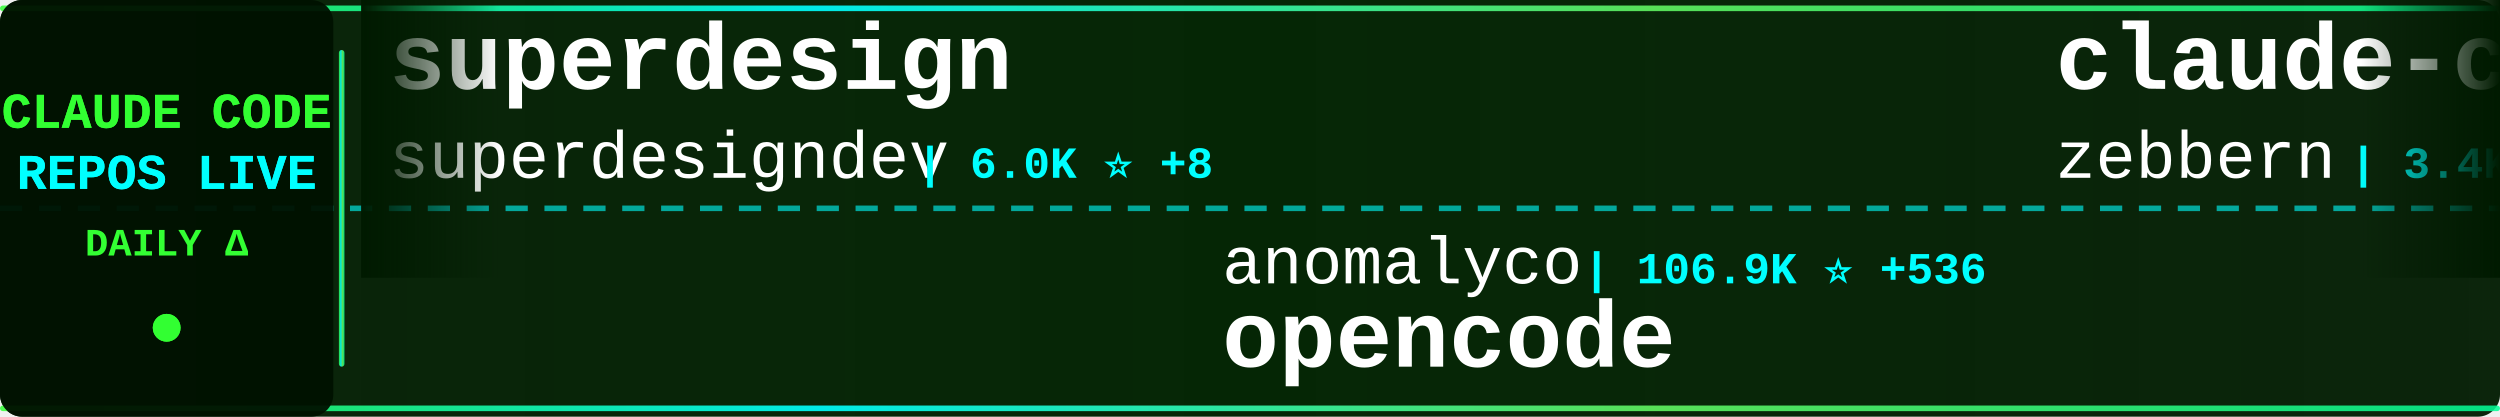
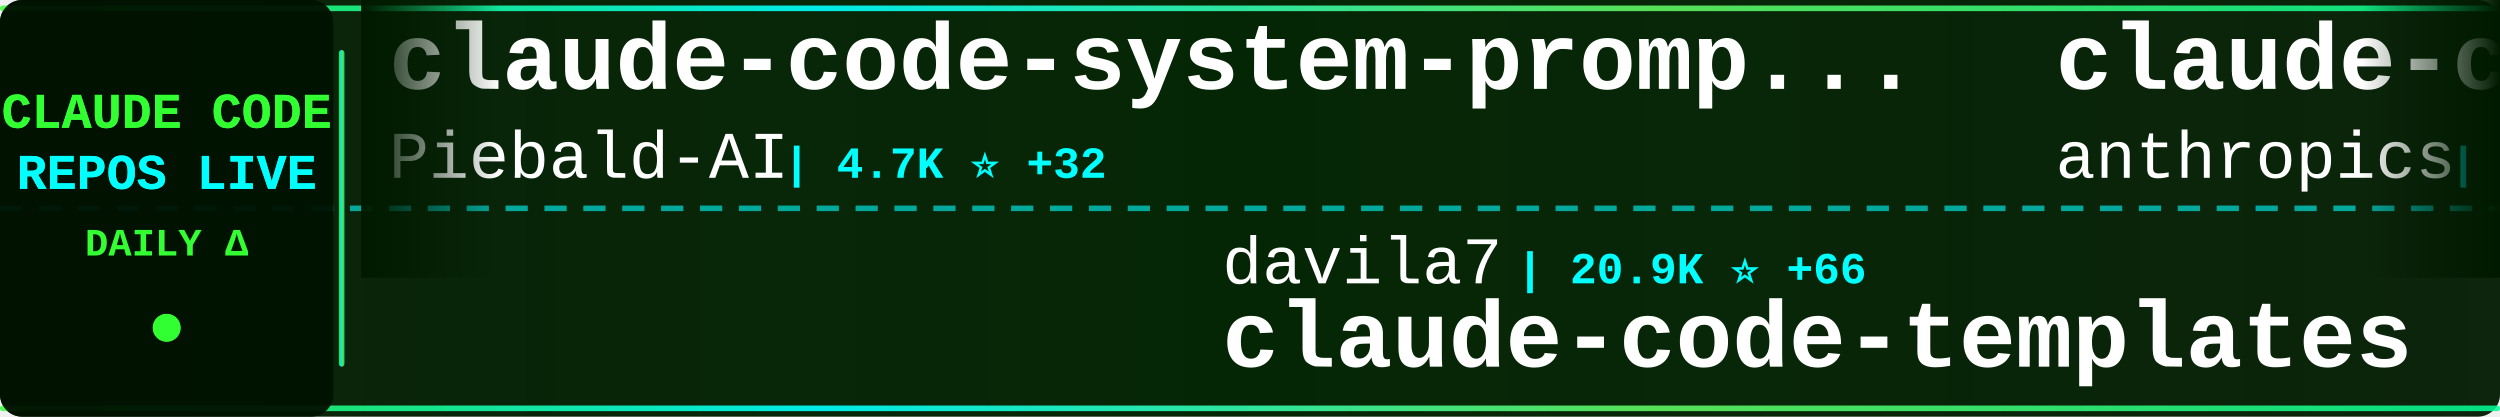
<svg xmlns="http://www.w3.org/2000/svg" width="900" height="150">
  <defs>
    <linearGradient id="tickerBg" x1="0%" y1="0%" x2="100%" y2="0%">
      <stop offset="0%" style="stop-color:#001a00;stop-opacity:0.95" />
      <stop offset="50%" style="stop-color:#002200;stop-opacity:0.98" />
      <stop offset="100%" style="stop-color:#001a00;stop-opacity:0.95" />
    </linearGradient>
    <linearGradient id="borderGrad" x1="0%" y1="0%" x2="100%" y2="0%">
      <stop offset="0%" style="stop-color:#33ff33;stop-opacity:0.85">
        <animate attributeName="stop-opacity" values="0.85;1;0.85" dur="2s" repeatCount="indefinite" />
      </stop>
      <stop offset="33%" style="stop-color:#00ffff;stop-opacity:0.9">
        <animate attributeName="stop-opacity" values="0.9;1;0.9" dur="2.2s" repeatCount="indefinite" />
      </stop>
      <stop offset="66%" style="stop-color:#66ff66;stop-opacity:0.85">
        <animate attributeName="stop-opacity" values="0.85;1;0.85" dur="1.8s" repeatCount="indefinite" />
      </stop>
      <stop offset="100%" style="stop-color:#00ff99;stop-opacity:0.85">
        <animate attributeName="stop-opacity" values="0.85;1;0.85" dur="2s" repeatCount="indefinite" />
      </stop>
    </linearGradient>
    <filter id="textGlow">
      <feGaussianBlur stdDeviation="0.1" result="coloredBlur" />
      <feMerge>
        <feMergeNode in="coloredBlur" />
        <feMergeNode in="SourceGraphic" />
      </feMerge>
    </filter>
    <filter id="metricGlow">
      <feGaussianBlur stdDeviation="0.2" result="coloredBlur" />
      <feMerge>
        <feMergeNode in="coloredBlur" />
        <feMergeNode in="SourceGraphic" />
      </feMerge>
    </filter>
    <linearGradient id="leftFade" x1="0%" y1="0%" x2="100%" y2="0%">
      <stop offset="0%" style="stop-color:#001a00;stop-opacity:1" />
      <stop offset="100%" style="stop-color:#001a00;stop-opacity:0" />
    </linearGradient>
    <linearGradient id="rightFade" x1="0%" y1="0%" x2="100%" y2="0%">
      <stop offset="0%" style="stop-color:#001a00;stop-opacity:0" />
      <stop offset="100%" style="stop-color:#001a00;stop-opacity:1" />
    </linearGradient>
  </defs>
  <rect width="900" height="150" fill="url(#tickerBg)" rx="8" />
  <rect x="0" y="2" width="900" height="2" fill="url(#borderGrad)" rx="1" />
  <rect x="0" y="146" width="900" height="2" fill="url(#borderGrad)" rx="1" />
  <line x1="0" y1="75" x2="900" y2="75" stroke="#00ffff" stroke-width="2" stroke-dasharray="8 6" opacity="0.6" />
  <rect x="0" y="0" width="120" height="150" fill="#001100" opacity="0.95" rx="8" />
  <text x="60" y="46" font-family="'Courier New', monospace" font-size="18" font-weight="bold" fill="#33ff33" text-anchor="middle" filter="url(#textGlow)">
    CLAUDE CODE
  </text>
  <text x="60" y="68" font-family="'Courier New', monospace" font-size="18" font-weight="bold" fill="#00ffff" text-anchor="middle" filter="url(#textGlow)">
    REPOS LIVE
  </text>
  <text x="60" y="92" font-family="'Courier New', monospace" font-size="14" font-weight="bold" fill="#33ff33" text-anchor="middle">
    DAILY Δ
  </text>
  <circle cx="60" cy="118" r="5" fill="#33ff33" filter="url(#metricGlow)">
    <animate attributeName="r" values="4;6;4" dur="1.5s" repeatCount="indefinite" />
    <animate attributeName="opacity" values="0.6;1;0.6" dur="1.5s" repeatCount="indefinite" />
  </circle>
  <rect x="122" y="18" width="2" height="114" fill="url(#borderGrad)" rx="1" />
  <clipPath id="tickerClip">
    <rect x="130" y="0" width="770" height="150" />
  </clipPath>
  <g clip-path="url(#tickerClip)">
    <g id="tickerItems">
      <animateTransform attributeName="transform" attributeType="XML" type="translate" from="0 0" to="-3000 0" dur="54s" repeatCount="indefinite" />
      <g transform="translate(0, 0)">
-         <text x="140" y="32" font-family="'Courier New', monospace" font-size="34" font-weight="bold" fill="#ffffff">superdesign</text>
-         <text x="140" y="64" font-family="'Courier New', monospace" font-size="24" font-weight="normal" fill="#ffffff" opacity="1.0">superdesigndev</text>
-         <text x="330" y="64" font-family="'Courier New', monospace" font-size="16" font-weight="bold" fill="#00ffff"> | 6.0K ⭐ +8</text>
+         <text x="140" y="32" font-family="'Courier New', monospace" font-size="34" font-weight="bold" fill="#ffffff">claude-code-system-promp...</text>
+         <text x="140" y="64" font-family="'Courier New', monospace" font-size="24" font-weight="normal" fill="#ffffff" opacity="1.0">Piebald-AI</text>
+         <text x="282" y="64" font-family="'Courier New', monospace" font-size="16" font-weight="bold" fill="#00ffff"> | 4.7K ⭐ +32</text>
      </g>
      <g transform="translate(300, 0)">
-         <text x="140" y="102" font-family="'Courier New', monospace" font-size="24" font-weight="normal" fill="#ffffff" opacity="1.0">anomalyco</text>
-         <text x="270" y="102" font-family="'Courier New', monospace" font-size="16" font-weight="bold" fill="#00ffff"> | 106.9K ⭐ +536</text>
-         <text x="140" y="132" font-family="'Courier New', monospace" font-size="34" font-weight="bold" fill="#ffffff">opencode</text>
+         <text x="140" y="102" font-family="'Courier New', monospace" font-size="24" font-weight="normal" fill="#ffffff" opacity="1.0">davila7</text>
+         <text x="246" y="102" font-family="'Courier New', monospace" font-size="16" font-weight="bold" fill="#00ffff"> | 20.9K ⭐ +66</text>
+         <text x="140" y="132" font-family="'Courier New', monospace" font-size="34" font-weight="bold" fill="#ffffff">claude-code-templates</text>
      </g>
      <g transform="translate(600, 0)">
-         <text x="140" y="32" font-family="'Courier New', monospace" font-size="34" font-weight="bold" fill="#ffffff">claude-code-guide</text>
-         <text x="140" y="64" font-family="'Courier New', monospace" font-size="24" font-weight="normal" fill="#ffffff" opacity="1.0">zebbern</text>
-         <text x="246" y="64" font-family="'Courier New', monospace" font-size="16" font-weight="bold" fill="#00ffff"> | 3.4K ⭐ +4</text>
+         <text x="140" y="32" font-family="'Courier New', monospace" font-size="34" font-weight="bold" fill="#ffffff">claude-code-base-action</text>
+         <text x="140" y="64" font-family="'Courier New', monospace" font-size="24" font-weight="normal" fill="#ffffff" opacity="1.0">anthropics</text>
+         <text x="282" y="64" font-family="'Courier New', monospace" font-size="16" font-weight="bold" fill="#00ffff"> | 579 ⭐ +2</text>
      </g>
      <g transform="translate(900, 0)">
-         <text x="140" y="102" font-family="'Courier New', monospace" font-size="24" font-weight="normal" fill="#ffffff" opacity="1.0">Cranot</text>
-         <text x="234" y="102" font-family="'Courier New', monospace" font-size="16" font-weight="bold" fill="#00ffff"> | 2.4K ⭐ +2</text>
-         <text x="140" y="132" font-family="'Courier New', monospace" font-size="34" font-weight="bold" fill="#ffffff">claude-code-guide</text>
+         <text x="140" y="102" font-family="'Courier New', monospace" font-size="24" font-weight="normal" fill="#ffffff" opacity="1.0">farion1231</text>
+         <text x="282" y="102" font-family="'Courier New', monospace" font-size="16" font-weight="bold" fill="#00ffff"> | 18.9K ⭐ +149</text>
+         <text x="140" y="132" font-family="'Courier New', monospace" font-size="34" font-weight="bold" fill="#ffffff">cc-switch</text>
      </g>
      <g transform="translate(1200, 0)">
-         <text x="140" y="32" font-family="'Courier New', monospace" font-size="34" font-weight="bold" fill="#ffffff">claude-code-hooks-master...</text>
-         <text x="140" y="64" font-family="'Courier New', monospace" font-size="24" font-weight="normal" fill="#ffffff" opacity="1.0">disler</text>
-         <text x="234" y="64" font-family="'Courier New', monospace" font-size="16" font-weight="bold" fill="#00ffff"> | 3.1K ⭐ +9</text>
+         <text x="140" y="32" font-family="'Courier New', monospace" font-size="34" font-weight="bold" fill="#ffffff">claude-code-configs</text>
+         <text x="140" y="64" font-family="'Courier New', monospace" font-size="24" font-weight="normal" fill="#ffffff" opacity="1.0">Matt-Dionis</text>
+         <text x="294" y="64" font-family="'Courier New', monospace" font-size="16" font-weight="bold" fill="#00ffff"> | 618 ⭐</text>
      </g>
      <g transform="translate(1500, 0)">
+         <text x="140" y="102" font-family="'Courier New', monospace" font-size="24" font-weight="normal" fill="#ffffff" opacity="1.0">obra</text>
+         <text x="210" y="102" font-family="'Courier New', monospace" font-size="16" font-weight="bold" fill="#00ffff"> | 55.2K ⭐ +945</text>
+         <text x="140" y="132" font-family="'Courier New', monospace" font-size="34" font-weight="bold" fill="#ffffff">superpowers</text>
+       </g>
+       <g transform="translate(1800, 0)">
+         <text x="140" y="32" font-family="'Courier New', monospace" font-size="34" font-weight="bold" fill="#ffffff">idea-claude-code-gui</text>
+         <text x="140" y="64" font-family="'Courier New', monospace" font-size="24" font-weight="normal" fill="#ffffff" opacity="1.0">zhukunpenglinyutong</text>
+         <text x="390" y="64" font-family="'Courier New', monospace" font-size="16" font-weight="bold" fill="#00ffff"> | 1.3K ⭐ +9</text>
+       </g>
+       <g transform="translate(2100, 0)">
+         <text x="140" y="102" font-family="'Courier New', monospace" font-size="24" font-weight="normal" fill="#ffffff" opacity="1.0">nishimoto265</text>
+         <text x="306" y="102" font-family="'Courier New', monospace" font-size="16" font-weight="bold" fill="#00ffff"> | 492 ⭐</text>
+         <text x="140" y="132" font-family="'Courier New', monospace" font-size="34" font-weight="bold" fill="#ffffff">Claude-Code-Communicatio...</text>
+       </g>
+       <g transform="translate(2400, 0)">
+         <text x="140" y="32" font-family="'Courier New', monospace" font-size="34" font-weight="bold" fill="#ffffff">claude-code-reverse</text>
+         <text x="140" y="64" font-family="'Courier New', monospace" font-size="24" font-weight="normal" fill="#ffffff" opacity="1.0">Yuyz0112</text>
+         <text x="258" y="64" font-family="'Courier New', monospace" font-size="16" font-weight="bold" fill="#00ffff"> | 2.1K ⭐ +2</text>
+       </g>
+       <g transform="translate(2700, 0)">
+         <text x="140" y="102" font-family="'Courier New', monospace" font-size="24" font-weight="normal" fill="#ffffff" opacity="1.0">eyaltoledano</text>
+         <text x="306" y="102" font-family="'Courier New', monospace" font-size="16" font-weight="bold" fill="#00ffff"> | 25.5K ⭐ +18</text>
+         <text x="140" y="132" font-family="'Courier New', monospace" font-size="34" font-weight="bold" fill="#ffffff">claude-task-master</text>
+       </g>
+       <g transform="translate(3000, 0)">
+         <text x="140" y="32" font-family="'Courier New', monospace" font-size="34" font-weight="bold" fill="#ffffff">claude-code-system-promp...</text>
+         <text x="140" y="64" font-family="'Courier New', monospace" font-size="24" font-weight="normal" fill="#ffffff" opacity="1.0">Piebald-AI</text>
+         <text x="282" y="64" font-family="'Courier New', monospace" font-size="16" font-weight="bold" fill="#00ffff"> | 4.7K ⭐ +32</text>
+       </g>
+       <g transform="translate(3300, 0)">
        <text x="140" y="102" font-family="'Courier New', monospace" font-size="24" font-weight="normal" fill="#ffffff" opacity="1.0">davila7</text>
-         <text x="246" y="102" font-family="'Courier New', monospace" font-size="16" font-weight="bold" fill="#00ffff"> | 20.9K ⭐ +61</text>
+         <text x="246" y="102" font-family="'Courier New', monospace" font-size="16" font-weight="bold" fill="#00ffff"> | 20.9K ⭐ +66</text>
        <text x="140" y="132" font-family="'Courier New', monospace" font-size="34" font-weight="bold" fill="#ffffff">claude-code-templates</text>
      </g>
-       <g transform="translate(1800, 0)">
-         <text x="140" y="32" font-family="'Courier New', monospace" font-size="34" font-weight="bold" fill="#ffffff">claude-code-tools</text>
-         <text x="140" y="64" font-family="'Courier New', monospace" font-size="24" font-weight="normal" fill="#ffffff" opacity="1.0">pchalasani</text>
-         <text x="282" y="64" font-family="'Courier New', monospace" font-size="16" font-weight="bold" fill="#00ffff"> | 1.5K ⭐ +4</text>
-       </g>
-       <g transform="translate(2100, 0)">
-         <text x="140" y="102" font-family="'Courier New', monospace" font-size="24" font-weight="normal" fill="#ffffff" opacity="1.0">VoltAgent</text>
-         <text x="270" y="102" font-family="'Courier New', monospace" font-size="16" font-weight="bold" fill="#00ffff"> | 10.7K ⭐ +64</text>
-         <text x="140" y="132" font-family="'Courier New', monospace" font-size="34" font-weight="bold" fill="#ffffff">awesome-claude-code-suba...</text>
-       </g>
-       <g transform="translate(2400, 0)">
-         <text x="140" y="32" font-family="'Courier New', monospace" font-size="34" font-weight="bold" fill="#ffffff">claude-code-workflows</text>
-         <text x="140" y="64" font-family="'Courier New', monospace" font-size="24" font-weight="normal" fill="#ffffff" opacity="1.0">OneRedOak</text>
-         <text x="270" y="64" font-family="'Courier New', monospace" font-size="16" font-weight="bold" fill="#00ffff"> | 3.6K ⭐ +4</text>
-       </g>
-       <g transform="translate(2700, 0)">
-         <text x="140" y="102" font-family="'Courier New', monospace" font-size="24" font-weight="normal" fill="#ffffff" opacity="1.0">manzaltu</text>
-         <text x="258" y="102" font-family="'Courier New', monospace" font-size="16" font-weight="bold" fill="#00ffff"> | 1.3K ⭐ +3</text>
-         <text x="140" y="132" font-family="'Courier New', monospace" font-size="34" font-weight="bold" fill="#ffffff">claude-code-ide.el</text>
-       </g>
-       <g transform="translate(3000, 0)">
-         <text x="140" y="32" font-family="'Courier New', monospace" font-size="34" font-weight="bold" fill="#ffffff">superdesign</text>
-         <text x="140" y="64" font-family="'Courier New', monospace" font-size="24" font-weight="normal" fill="#ffffff" opacity="1.0">superdesigndev</text>
-         <text x="330" y="64" font-family="'Courier New', monospace" font-size="16" font-weight="bold" fill="#00ffff"> | 6.0K ⭐ +8</text>
-       </g>
-       <g transform="translate(3300, 0)">
-         <text x="140" y="102" font-family="'Courier New', monospace" font-size="24" font-weight="normal" fill="#ffffff" opacity="1.0">anomalyco</text>
-         <text x="270" y="102" font-family="'Courier New', monospace" font-size="16" font-weight="bold" fill="#00ffff"> | 106.9K ⭐ +536</text>
-         <text x="140" y="132" font-family="'Courier New', monospace" font-size="34" font-weight="bold" fill="#ffffff">opencode</text>
-       </g>
      <g transform="translate(3600, 0)">
-         <text x="140" y="32" font-family="'Courier New', monospace" font-size="34" font-weight="bold" fill="#ffffff">claude-code-guide</text>
-         <text x="140" y="64" font-family="'Courier New', monospace" font-size="24" font-weight="normal" fill="#ffffff" opacity="1.0">zebbern</text>
-         <text x="246" y="64" font-family="'Courier New', monospace" font-size="16" font-weight="bold" fill="#00ffff"> | 3.4K ⭐ +4</text>
+         <text x="140" y="32" font-family="'Courier New', monospace" font-size="34" font-weight="bold" fill="#ffffff">claude-code-base-action</text>
+         <text x="140" y="64" font-family="'Courier New', monospace" font-size="24" font-weight="normal" fill="#ffffff" opacity="1.0">anthropics</text>
+         <text x="282" y="64" font-family="'Courier New', monospace" font-size="16" font-weight="bold" fill="#00ffff"> | 579 ⭐ +2</text>
      </g>
      <g transform="translate(3900, 0)">
-         <text x="140" y="102" font-family="'Courier New', monospace" font-size="24" font-weight="normal" fill="#ffffff" opacity="1.0">Cranot</text>
-         <text x="234" y="102" font-family="'Courier New', monospace" font-size="16" font-weight="bold" fill="#00ffff"> | 2.4K ⭐ +2</text>
-         <text x="140" y="132" font-family="'Courier New', monospace" font-size="34" font-weight="bold" fill="#ffffff">claude-code-guide</text>
+         <text x="140" y="102" font-family="'Courier New', monospace" font-size="24" font-weight="normal" fill="#ffffff" opacity="1.0">farion1231</text>
+         <text x="282" y="102" font-family="'Courier New', monospace" font-size="16" font-weight="bold" fill="#00ffff"> | 18.9K ⭐ +149</text>
+         <text x="140" y="132" font-family="'Courier New', monospace" font-size="34" font-weight="bold" fill="#ffffff">cc-switch</text>
      </g>
    </g>
  </g>
  <rect x="130" y="0" width="50" height="100" fill="url(#leftFade)" />
  <rect x="850" y="0" width="50" height="100" fill="url(#rightFade)" />
</svg>
